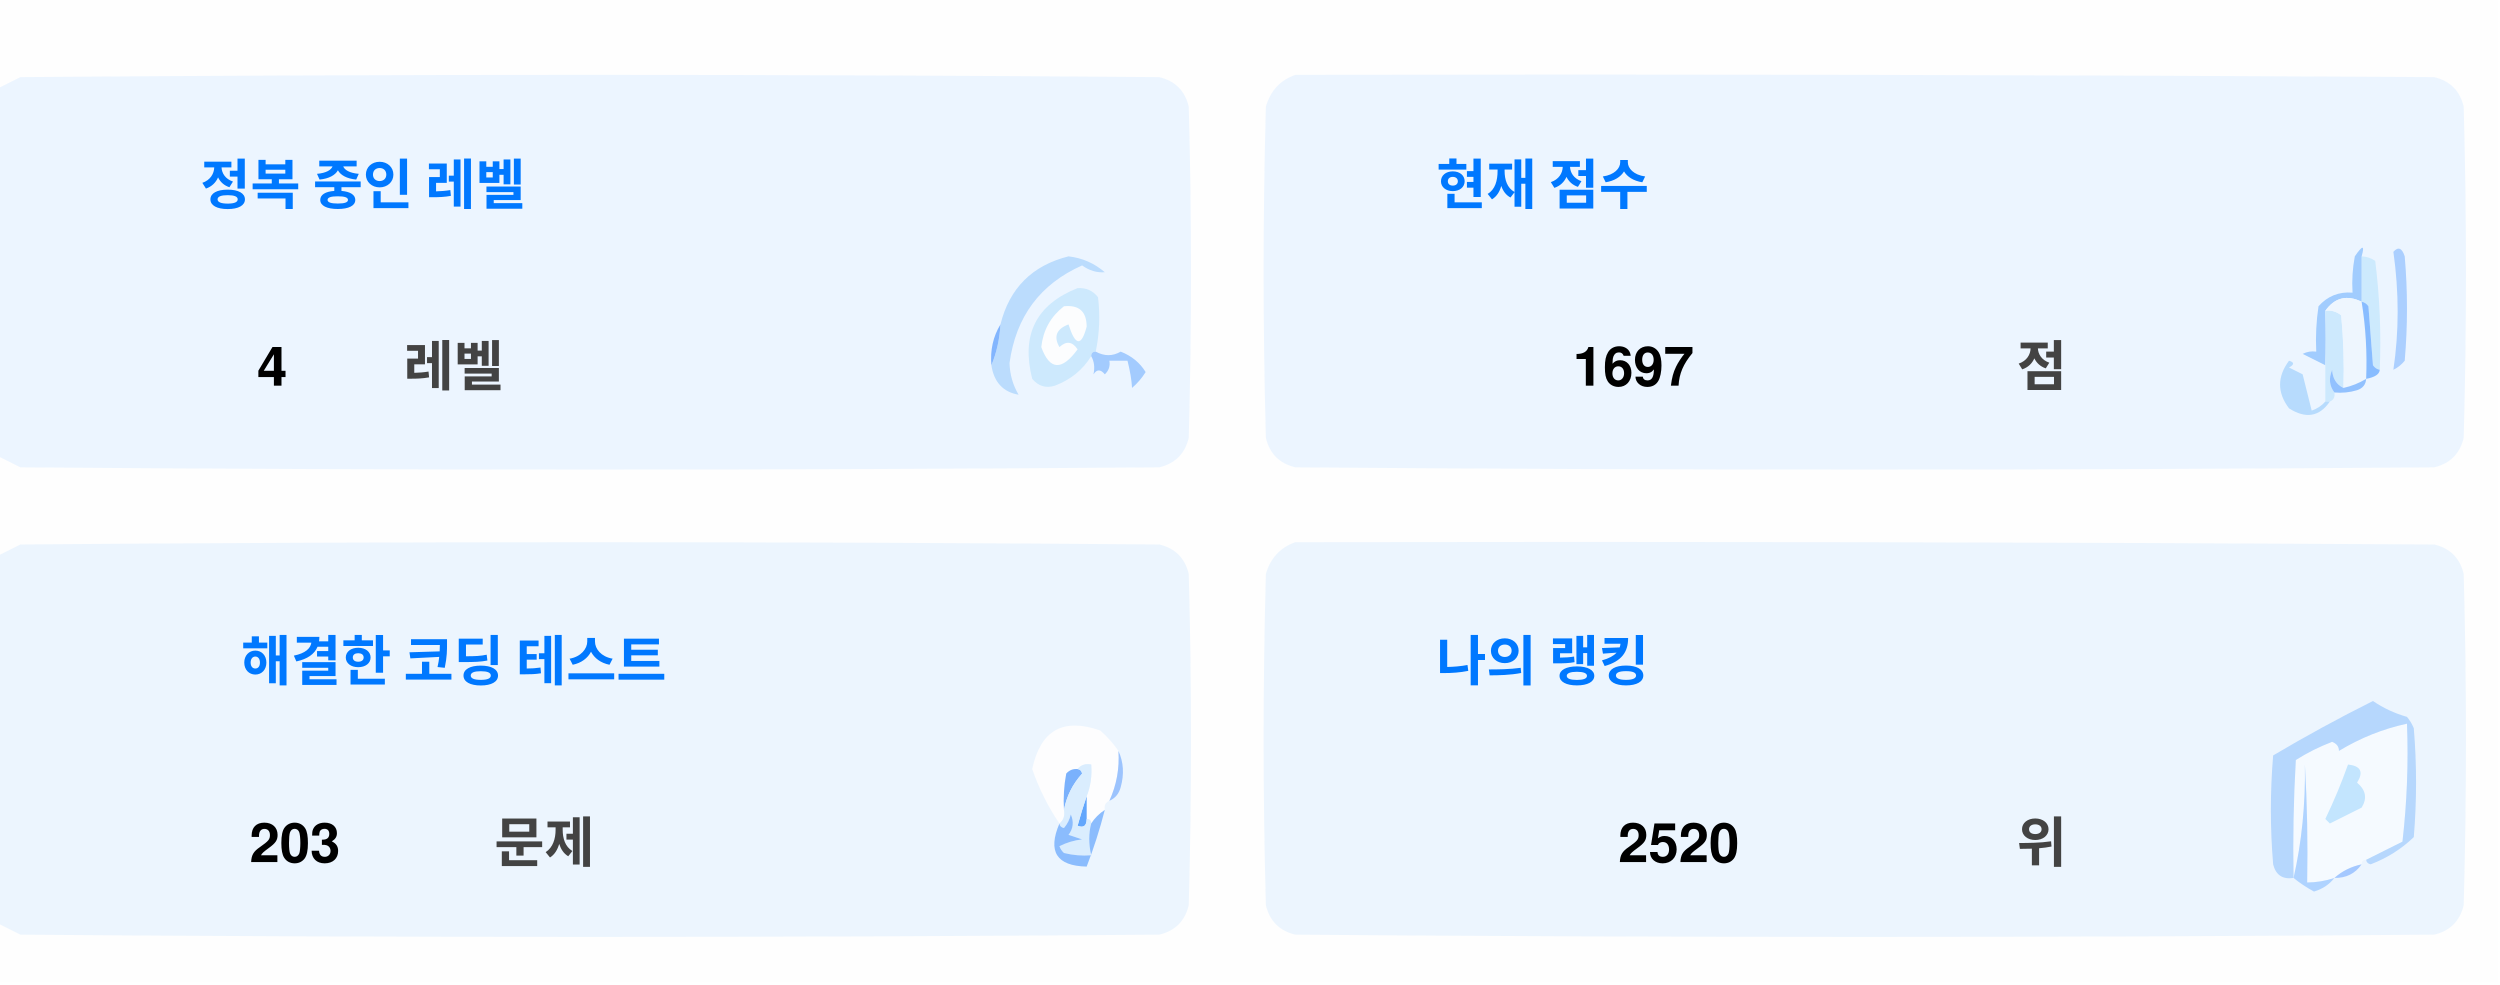
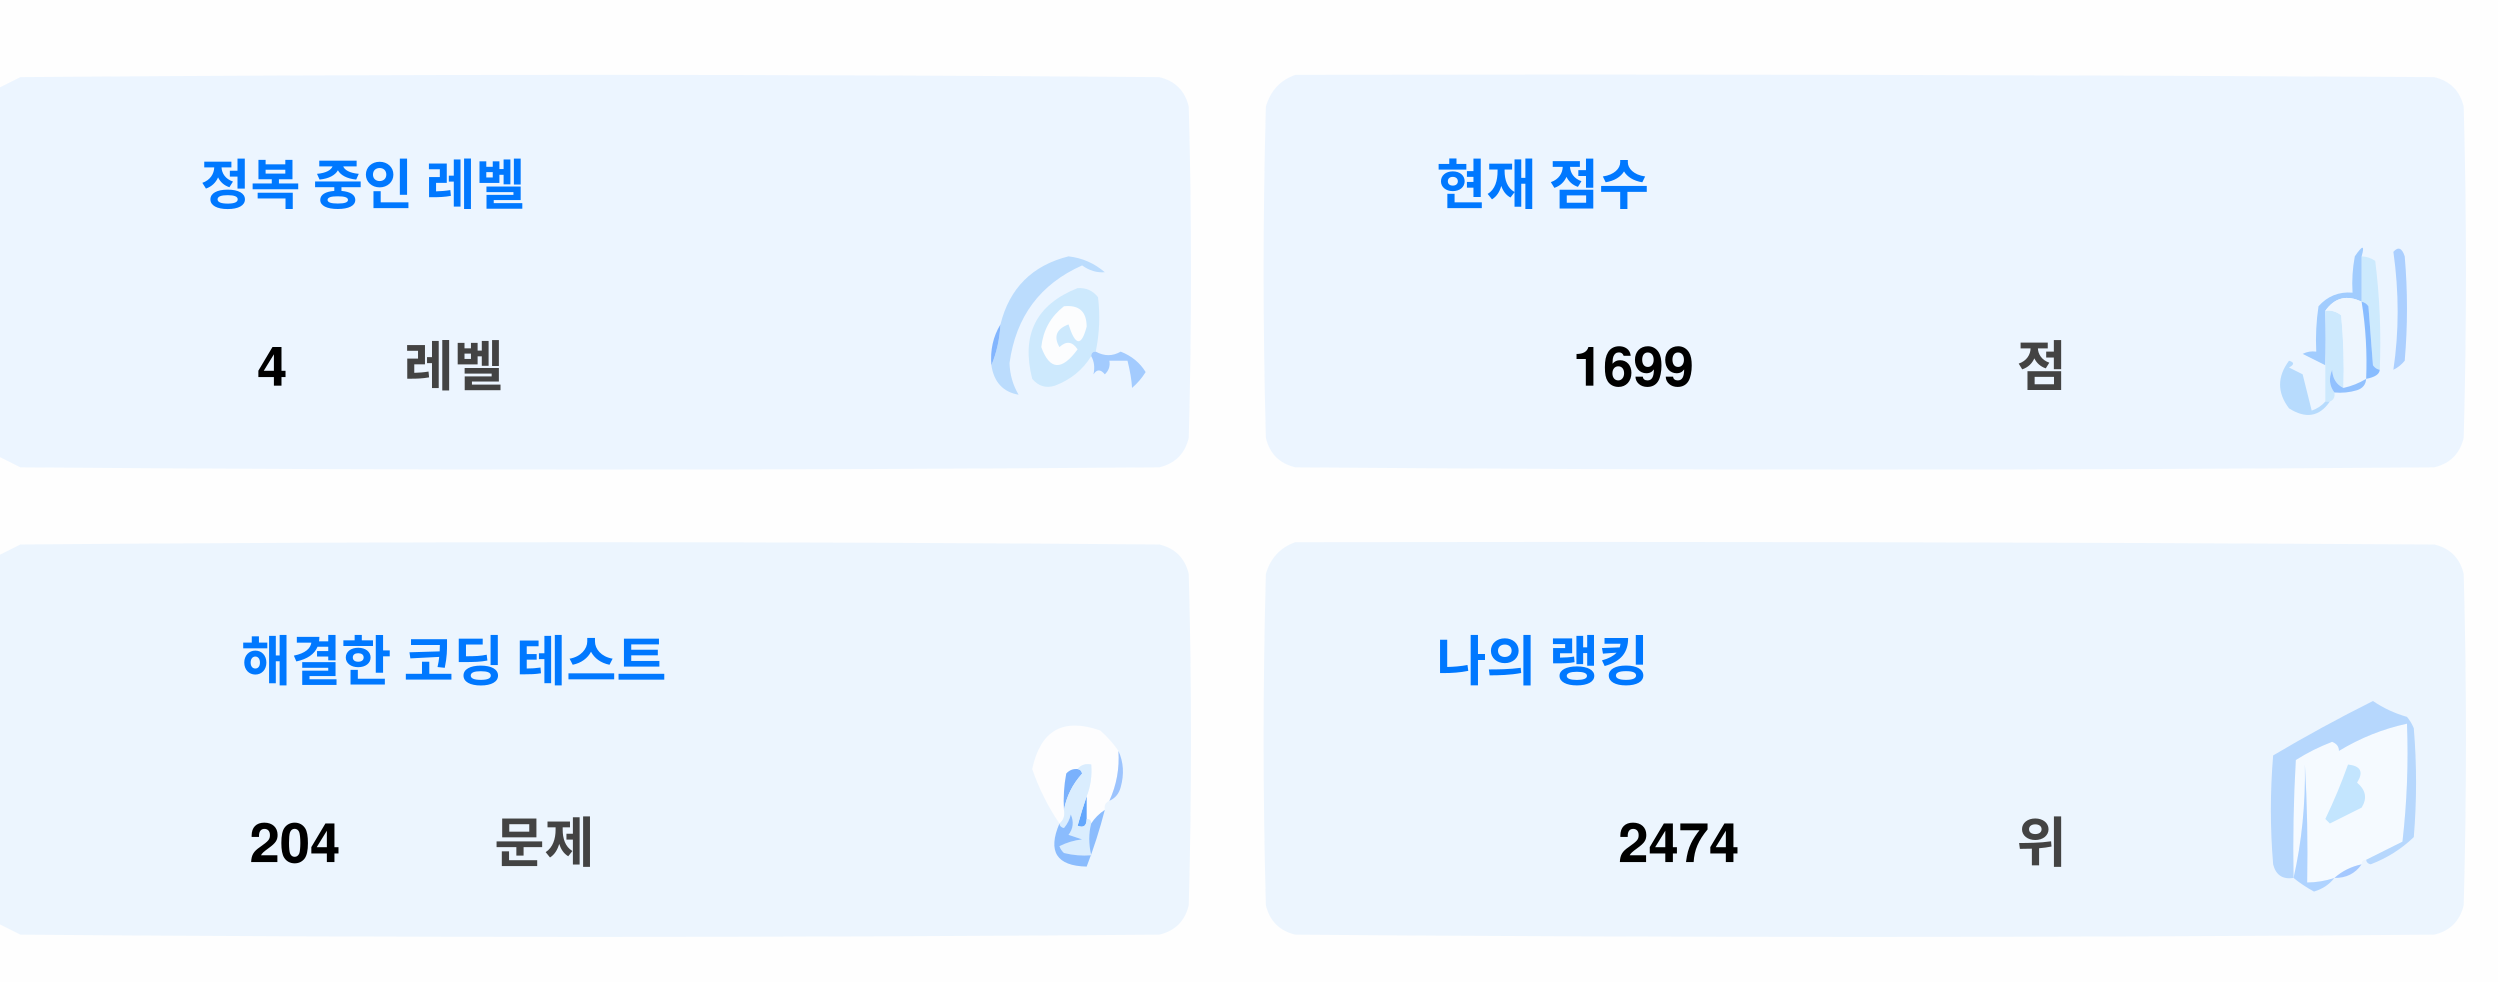
<svg xmlns="http://www.w3.org/2000/svg" version="1.1" width="551px" height="217px" style="shape-rendering:geometricPrecision; text-rendering:geometricPrecision; image-rendering:optimizeQuality; fill-rule:evenodd; clip-rule:evenodd">
  <style>.title {fill: #434343;font-size: 1rem;line-height: 1.5rem;font-weight: bold;font-family: -apple-system, BlinkMacSystemFont, Segoe UI, Helvetica, Arial, sans-serif, Apple Color Emoji, Segoe UI Emoji;}.desc {fill: #434343;font-size: 2.5rem;font-weight: bold;line-height: 1.5rem;font-family: -apple-system, BlinkMacSystemFont, Segoe UI, Helvetica, Arial, sans-serif, Apple Color Emoji, Segoe UI Emoji;}.desc-2 {fill: #434343;font-size: 1rem;font-weight: bold;line-height: 1.5rem;font-family: -apple-system, BlinkMacSystemFont, Segoe UI, Helvetica, Arial, sans-serif, Apple Color Emoji, Segoe UI Emoji;}.text, .desc {animation: twinkling 4s ease-in-out infinite;}@keyframes twinkling {40% { opacity: 1; }50% { opacity: 0.5; }60% { opacity: 1; }70% { opacity: 0.5; }80% { opacity: 1; }}</style>
  <g>
    <path style="opacity:1" fill="#fefefe" d="M -0.5,-0.5 C 183.167,-0.5 366.833,-0.5 550.5,-0.5C 550.5,71.833 550.5,144.167 550.5,216.5C 366.833,216.5 183.167,216.5 -0.5,216.5C -0.5,212.167 -0.5,207.833 -0.5,203.5C 1.14,204.32 2.807,205.153 4.5,206C 88.167,206.667 171.833,206.667 255.5,206C 259,205.167 261.167,203 262,199.5C 262.667,175.167 262.667,150.833 262,126.5C 261.167,123 259,120.833 255.5,120C 171.833,119.333 88.167,119.333 4.5,120C 2.807,120.847 1.14,121.68 -0.5,122.5C -0.5,115.167 -0.5,107.833 -0.5,100.5C 1.14,101.32 2.807,102.153 4.5,103C 88.167,103.667 171.833,103.667 255.5,103C 259,102.167 261.167,100 262,96.5C 262.667,72.167 262.667,47.833 262,23.5C 261.167,20 259,17.833 255.5,17C 171.833,16.333 88.167,16.333 4.5,17C 2.807,17.847 1.14,18.68 -0.5,19.5C -0.5,12.833 -0.5,6.167 -0.5,-0.5 Z" />
  </g>
  <g>
    <path style="opacity:1" fill="#ecf5ff" d="M -0.5,100.5 C -0.5,73.5 -0.5,46.5 -0.5,19.5C 1.14,18.68 2.807,17.847 4.5,17C 88.167,16.333 171.833,16.333 255.5,17C 259,17.833 261.167,20 262,23.5C 262.667,47.833 262.667,72.167 262,96.5C 261.167,100 259,102.167 255.5,103C 171.833,103.667 88.167,103.667 4.5,103C 2.807,102.153 1.14,101.32 -0.5,100.5 Z" />
  </g>
  <g>
    <path style="opacity:1" fill="#ecf5ff" d="M 285.5,16.5 C 369.167,16.333 452.834,16.5 536.5,17C 540,17.833 542.167,20 543,23.5C 543.667,47.833 543.667,72.167 543,96.5C 542.167,100 540,102.167 536.5,103C 452.833,103.667 369.167,103.667 285.5,103C 282,102.167 279.833,100 279,96.5C 278.333,72.167 278.333,47.833 279,23.5C 280.018,19.985 282.185,17.652 285.5,16.5 Z" />
  </g>
  <g>
    <path style="opacity:1" fill="#cdeafd" d="M 520.5,56.5 C 521.583,56.539 522.583,56.873 523.5,57.5C 524.498,65.472 524.831,73.472 524.5,81.5C 523.883,81.389 523.383,81.056 523,80.5C 522.667,76.167 522.333,71.833 522,67.5C 521.617,66.944 521.117,66.611 520.5,66.5C 520.5,63.167 520.5,59.833 520.5,56.5 Z" />
  </g>
  <g>
    <path style="opacity:1" fill="#abcfff" d="M 527.5,55.5 C 528.566,54.308 529.399,54.641 530,56.5C 530.667,64.167 530.667,71.833 530,79.5C 529.311,80.357 528.478,81.023 527.5,81.5C 528.758,73.08 528.758,64.414 527.5,55.5 Z" />
  </g>
  <g>
    <path style="opacity:1" fill="#bbdcfd" d="M 218.5,80.5 C 219.657,77.727 220.324,74.727 220.5,71.5C 222.49,63.51 227.49,58.51 235.5,56.5C 238.528,56.847 241.194,58.014 243.5,60C 241.744,60.141 240.078,59.641 238.5,58.5C 229.247,62.607 223.914,69.773 222.5,80C 222.565,82.526 223.232,84.859 224.5,87C 221.07,86.397 219.07,84.231 218.5,80.5 Z" />
  </g>
  <g>
    <path style="opacity:1" fill="#cde9fd" d="M 241.5,77.5 C 240.833,77.5 240.5,77.833 240.5,78.5C 238.628,81.529 235.961,83.695 232.5,85C 230.536,85.624 228.869,85.124 227.5,83.5C 225.021,73.791 228.354,67.124 237.5,63.5C 239.374,63.39 240.874,64.056 242,65.5C 242.497,69.524 242.331,73.524 241.5,77.5 Z" />
  </g>
  <g>
    <path style="opacity:1" fill="#fcfdfe" d="M 234.5,67.5 C 237.826,67.162 239.493,68.662 239.5,72C 238.334,76.434 237,76.267 235.5,71.5C 232.832,72.515 232.166,74.182 233.5,76.5C 235.017,75.089 236.351,75.256 237.5,77C 234.006,81.771 231.34,81.605 229.5,76.5C 229.904,72.771 231.571,69.771 234.5,67.5 Z" />
  </g>
  <g>
    <path style="opacity:1" fill="#a1ccfe" d="M 520.5,56.5 C 520.5,59.833 520.5,63.167 520.5,66.5C 517.238,64.922 514.572,65.589 512.5,68.5C 512.617,72.81 512.617,76.81 512.5,80.5C 510.86,79.68 509.193,78.847 507.5,78C 508.448,77.517 509.448,77.35 510.5,77.5C 510.335,74.15 510.502,70.817 511,67.5C 512.995,65.253 515.495,64.253 518.5,64.5C 518.336,61.813 518.503,59.146 519,56.5C 520.731,53.969 521.231,53.969 520.5,56.5 Z" />
  </g>
  <g>
    <path style="opacity:1" fill="#cde9fd" d="M 512.5,68.5 C 513.822,68.33 514.989,68.663 516,69.5C 516.499,74.823 516.666,80.156 516.5,85.5C 514.955,84.77 514.122,83.437 514,81.5C 513.22,83.387 513.387,85.054 514.5,86.5C 514.672,87.492 514.338,88.158 513.5,88.5C 513.167,88.5 512.833,88.5 512.5,88.5C 512.5,85.833 512.5,83.167 512.5,80.5C 512.617,76.81 512.617,72.81 512.5,68.5 Z" />
  </g>
  <g>
    <path style="opacity:1" fill="#eef6fe" d="M 520.5,66.5 C 521.407,72.106 521.74,77.773 521.5,83.5C 519.95,84.441 518.284,85.108 516.5,85.5C 516.666,80.156 516.499,74.823 516,69.5C 514.989,68.663 513.822,68.33 512.5,68.5C 514.572,65.589 517.238,64.922 520.5,66.5 Z" />
  </g>
  <g>
    <path style="opacity:1" fill="#88bcff" d="M 520.5,66.5 C 521.117,66.611 521.617,66.944 522,67.5C 522.333,71.833 522.667,76.167 523,80.5C 523.383,81.056 523.883,81.389 524.5,81.5C 524.445,82.469 523.445,83.136 521.5,83.5C 521.74,77.773 521.407,72.106 520.5,66.5 Z" />
  </g>
  <g>
    <path style="opacity:1" fill="#82b5fe" d="M 220.5,71.5 C 220.324,74.727 219.657,77.727 218.5,80.5C 218.215,77.171 218.882,74.171 220.5,71.5 Z" />
  </g>
  <g>
    <path style="opacity:1" fill="#a3cbfe" d="M 240.5,78.5 C 240.5,77.833 240.833,77.5 241.5,77.5C 243.391,78.536 245.224,78.536 247,77.5C 249.391,78.429 251.225,79.929 252.5,82C 251.681,83.319 250.681,84.486 249.5,85.5C 249.409,83.777 249.075,81.777 248.5,79.5C 247.167,79.5 245.833,79.5 244.5,79.5C 244.719,80.675 244.386,81.675 243.5,82.5C 242.575,81.359 241.741,81.359 241,82.5C 241.331,80.981 241.164,79.648 240.5,78.5 Z" />
  </g>
  <g>
    <path style="opacity:1" fill="#b7dbfd" d="M 512.5,88.5 C 512.833,88.5 513.167,88.5 513.5,88.5C 511.199,91.857 508.199,92.357 504.5,90C 501.872,86.535 501.872,83.035 504.5,79.5C 505.696,79.846 505.696,80.346 504.5,81C 505.5,81.5 506.5,82 507.5,82.5C 508.167,85.167 508.833,87.833 509.5,90.5C 510.739,90.058 511.739,89.391 512.5,88.5 Z" />
  </g>
  <g>
    <path style="opacity:1" fill="#92c1fe" d="M 516.5,85.5 C 518.284,85.108 519.95,84.441 521.5,83.5C 521.423,84.75 520.756,85.583 519.5,86C 517.866,86.493 516.199,86.66 514.5,86.5C 513.387,85.054 513.22,83.387 514,81.5C 514.122,83.437 514.955,84.77 516.5,85.5 Z" />
  </g>
  <g>
    <path style="opacity:1" fill="#ecf5fe" d="M -0.5,203.5 C -0.5,176.5 -0.5,149.5 -0.5,122.5C 1.14,121.68 2.807,120.847 4.5,120C 88.167,119.333 171.833,119.333 255.5,120C 259,120.833 261.167,123 262,126.5C 262.667,150.833 262.667,175.167 262,199.5C 261.167,203 259,205.167 255.5,206C 171.833,206.667 88.167,206.667 4.5,206C 2.807,205.153 1.14,204.32 -0.5,203.5 Z" />
  </g>
  <g>
    <path style="opacity:1" fill="#ecf5fe" d="M 285.5,119.5 C 369.167,119.333 452.834,119.5 536.5,120C 540,120.833 542.167,123 543,126.5C 543.667,150.833 543.667,175.167 543,199.5C 542.167,203 540,205.167 536.5,206C 452.833,206.667 369.167,206.667 285.5,206C 282,205.167 279.833,203 279,199.5C 278.333,175.167 278.333,150.833 279,126.5C 280.018,122.985 282.185,120.652 285.5,119.5 Z" />
  </g>
  <g>
    <path style="opacity:1" fill="#fdfdfe" d="M 246.5,165.5 C 246.758,169.367 246.092,173.034 244.5,176.5C 243.662,176.842 243.328,177.508 243.5,178.5C 242.272,179.306 241.272,180.306 240.5,181.5C 240.5,180.833 240.167,180.5 239.5,180.5C 239.5,178.833 239.5,177.167 239.5,175.5C 240.369,173.283 240.702,170.95 240.5,168.5C 239.209,168.263 238.209,168.596 237.5,169.5C 236.504,169.414 235.671,169.748 235,170.5C 234.503,173.146 234.336,175.813 234.5,178.5C 234.737,179.791 234.404,180.791 233.5,181.5C 230.986,177.806 228.986,173.806 227.5,169.5C 229.309,160.957 234.309,158.124 242.5,161C 244.07,162.397 245.404,163.897 246.5,165.5 Z" />
  </g>
  <g>
    <path style="opacity:1" fill="#f5faff" d="M 521.5,189.5 C 520.833,189.5 520.5,189.833 520.5,190.5C 518.181,190.992 516.181,191.992 514.5,193.5C 512.565,194.15 510.565,194.483 508.5,194.5C 508.666,185.827 508.5,177.16 508,168.5C 508.141,177.227 507.308,185.56 505.5,193.5C 505.334,184.827 505.5,176.16 506,167.5C 508.527,165.903 511.194,164.57 514,163.5C 515.011,163.892 515.511,164.559 515.5,165.5C 520.21,162.641 525.21,160.641 530.5,159.5C 530.831,168.192 530.498,176.859 529.5,185.5C 526.807,186.847 524.14,188.18 521.5,189.5 Z" />
  </g>
  <g>
    <path style="opacity:1" fill="#b6d7fd" d="M 521.5,189.5 C 524.14,188.18 526.807,186.847 529.5,185.5C 530.498,176.859 530.831,168.192 530.5,159.5C 525.21,160.641 520.21,162.641 515.5,165.5C 515.511,164.559 515.011,163.892 514,163.5C 511.194,164.57 508.527,165.903 506,167.5C 505.5,176.16 505.334,184.827 505.5,193.5C 503.089,193.863 501.589,192.863 501,190.5C 500.333,182.5 500.333,174.5 501,166.5C 508.173,162.246 515.507,158.246 523,154.5C 525.304,156.068 527.804,157.235 530.5,158C 531.126,158.75 531.626,159.584 532,160.5C 532.667,168.5 532.667,176.5 532,184.5C 529.292,187.111 526.125,189.111 522.5,190.5C 521.893,190.376 521.56,190.043 521.5,189.5 Z" />
  </g>
  <g>
    <path style="opacity:1" fill="#c3e5fe" d="M 517.5,168.5 C 520.317,168.801 520.984,170.134 519.5,172.5C 521.439,174.122 521.772,175.956 520.5,178C 518.167,179.167 515.833,180.333 513.5,181.5C 513.167,181.167 512.833,180.833 512.5,180.5C 514.414,176.515 516.081,172.515 517.5,168.5 Z" />
  </g>
  <g>
    <path style="opacity:1" fill="#7ab1fc" d="M 237.5,169.5 C 238.043,169.56 238.376,169.893 238.5,170.5C 236.395,172.836 235.062,175.503 234.5,178.5C 234.336,175.813 234.503,173.146 235,170.5C 235.671,169.748 236.504,169.414 237.5,169.5 Z" />
  </g>
  <g>
    <path style="opacity:1" fill="#afd3ff" d="M 514.5,193.5 C 513.378,194.947 511.878,195.947 510,196.5C 508.348,195.601 506.848,194.601 505.5,193.5C 507.308,185.56 508.141,177.227 508,168.5C 508.5,177.16 508.666,185.827 508.5,194.5C 510.565,194.483 512.565,194.15 514.5,193.5 Z" />
  </g>
  <g>
    <path style="opacity:1" fill="#9cc3fd" d="M 246.5,165.5 C 247.634,167.966 247.801,170.633 247,173.5C 246.623,174.942 245.79,175.942 244.5,176.5C 246.092,173.034 246.758,169.367 246.5,165.5 Z" />
  </g>
  <g>
    <path style="opacity:1" fill="#62a6fc" d="M 239.5,175.5 C 239.5,177.167 239.5,178.833 239.5,180.5C 239.483,182.028 238.816,182.528 237.5,182C 238.117,179.723 238.784,177.556 239.5,175.5 Z" />
  </g>
  <g>
    <path style="opacity:1" fill="#daedfe" d="M 237.5,169.5 C 238.209,168.596 239.209,168.263 240.5,168.5C 240.702,170.95 240.369,173.283 239.5,175.5C 238.784,177.556 238.117,179.723 237.5,182C 238.816,182.528 239.483,182.028 239.5,180.5C 240.167,180.5 240.5,180.833 240.5,181.5C 239.918,183.669 239.918,186.002 240.5,188.5C 238.473,188.662 236.473,188.495 234.5,188C 234.043,187.586 233.709,187.086 233.5,186.5C 235.078,185.702 236.744,185.202 238.5,185C 237.5,184.667 236.5,184.333 235.5,184C 236.554,182.612 236.72,181.112 236,179.5C 235.751,180.624 235.251,181.624 234.5,182.5C 233.893,182.376 233.56,182.043 233.5,181.5C 234.404,180.791 234.737,179.791 234.5,178.5C 235.062,175.503 236.395,172.836 238.5,170.5C 238.376,169.893 238.043,169.56 237.5,169.5 Z" />
  </g>
  <g>
    <path style="opacity:1" fill="#8bbcfd" d="M 243.5,178.5 C 242.395,182.803 241.062,186.969 239.5,191C 232.857,190.847 230.857,187.68 233.5,181.5C 233.56,182.043 233.893,182.376 234.5,182.5C 235.251,181.624 235.751,180.624 236,179.5C 236.72,181.112 236.554,182.612 235.5,184C 236.5,184.333 237.5,184.667 238.5,185C 236.744,185.202 235.078,185.702 233.5,186.5C 233.709,187.086 234.043,187.586 234.5,188C 236.473,188.495 238.473,188.662 240.5,188.5C 239.918,186.002 239.918,183.669 240.5,181.5C 241.272,180.306 242.272,179.306 243.5,178.5 Z" />
  </g>
  <g>
    <path style="opacity:1" fill="#a4c8ff" d="M 520.5,190.5 C 519.089,192.539 517.089,193.539 514.5,193.5C 516.181,191.992 518.181,190.992 520.5,190.5 Z" />
  </g>
  <text text-anchor="middle" x="80" y="45" class="title" style="fill:#0078ff;" stroke="#none" stroke-width="1">정복 중인 레벨</text>
  <text text-anchor="middle" x="60" y="85" class="desc" style="fill:#000000;" stroke="#none" stroke-width="1">4</text>
  <text text-anchor="middle" x="100" y="85" class="desc-2" style="fill:#434343;" stroke="#none" stroke-width="1">레벨</text>
  <text text-anchor="middle" x="340" y="45" class="title" style="fill:#0078ff;" stroke="#none" stroke-width="1">현재 점수</text>
-   <text text-anchor="middle" x="360" y="85" class="desc" style="fill:#000000;" stroke="#none" stroke-width="1">1697</text>
+   <text text-anchor="middle" x="360" y="85" class="desc" style="fill:#000000;" stroke="#none" stroke-width="1">1699</text>
  <text text-anchor="middle" x="450" y="85" class="desc-2" style="fill:#434343;" stroke="#none" stroke-width="1">점</text>
  <text text-anchor="middle" x="100" y="150" class="title" style="fill:#0078ff;" stroke="#none" stroke-width="1">해결한 코딩 테스트</text>
-   <text text-anchor="middle" x="65" y="190" class="desc" style="fill:#000000;" stroke="#none" stroke-width="1">203</text>
+   <text text-anchor="middle" x="65" y="190" class="desc" style="fill:#000000;" stroke="#none" stroke-width="1">204</text>
  <text text-anchor="middle" x="120" y="190" class="desc-2" style="fill:#434343;" stroke="#none" stroke-width="1">문제</text>
  <text text-anchor="middle" x="340" y="150" class="title" style="fill:#0078ff;" stroke="#none" stroke-width="1">나의 랭킹</text>
-   <text text-anchor="middle" x="370" y="190" class="desc" style="fill:#000000;" stroke="#none" stroke-width="1">2520</text>
+   <text text-anchor="middle" x="370" y="190" class="desc" style="fill:#000000;" stroke="#none" stroke-width="1">2474</text>
  <text text-anchor="middle" x="450" y="190" class="desc-2" style="fill:#434343;" stroke="#none" stroke-width="1">위</text>
</svg>
